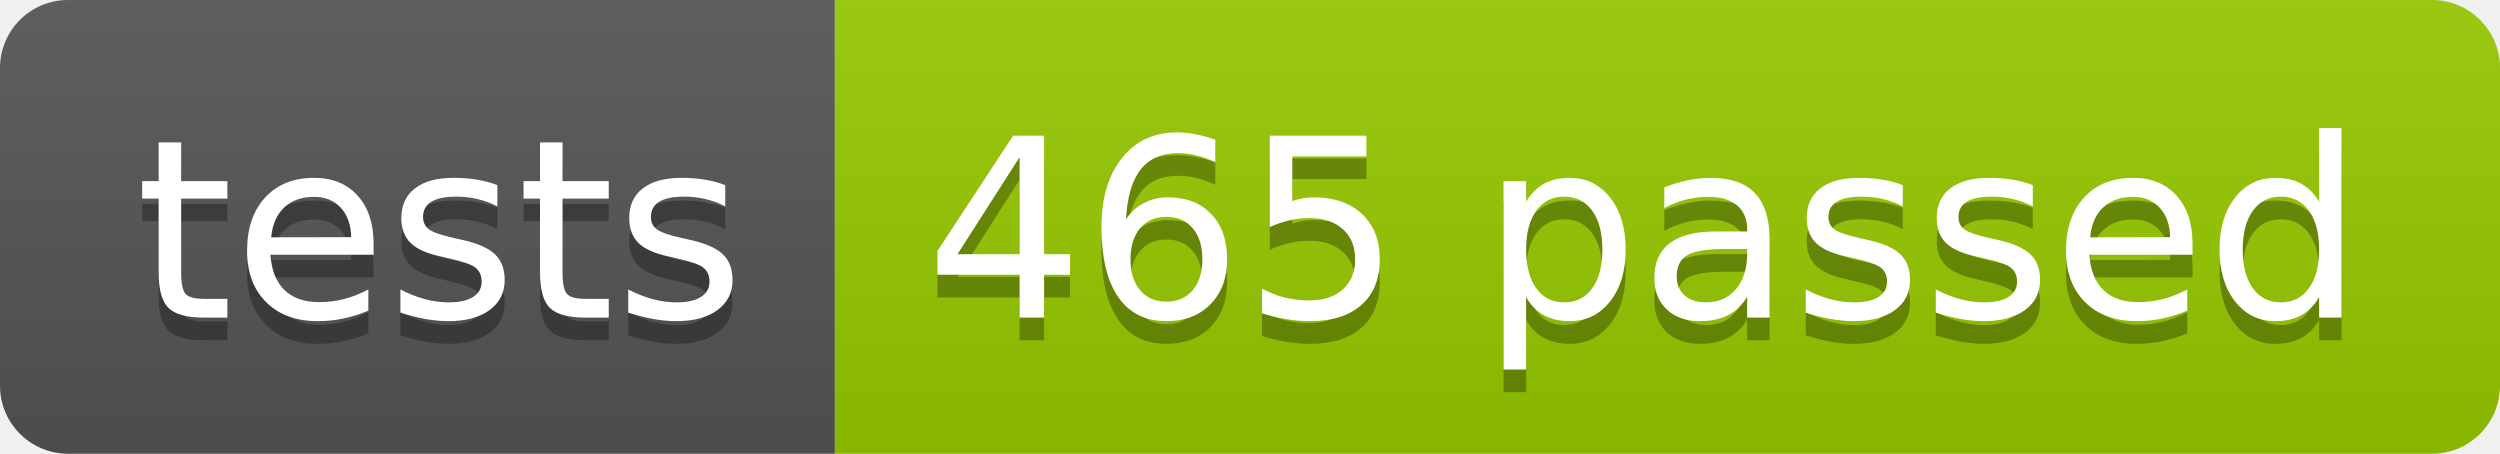
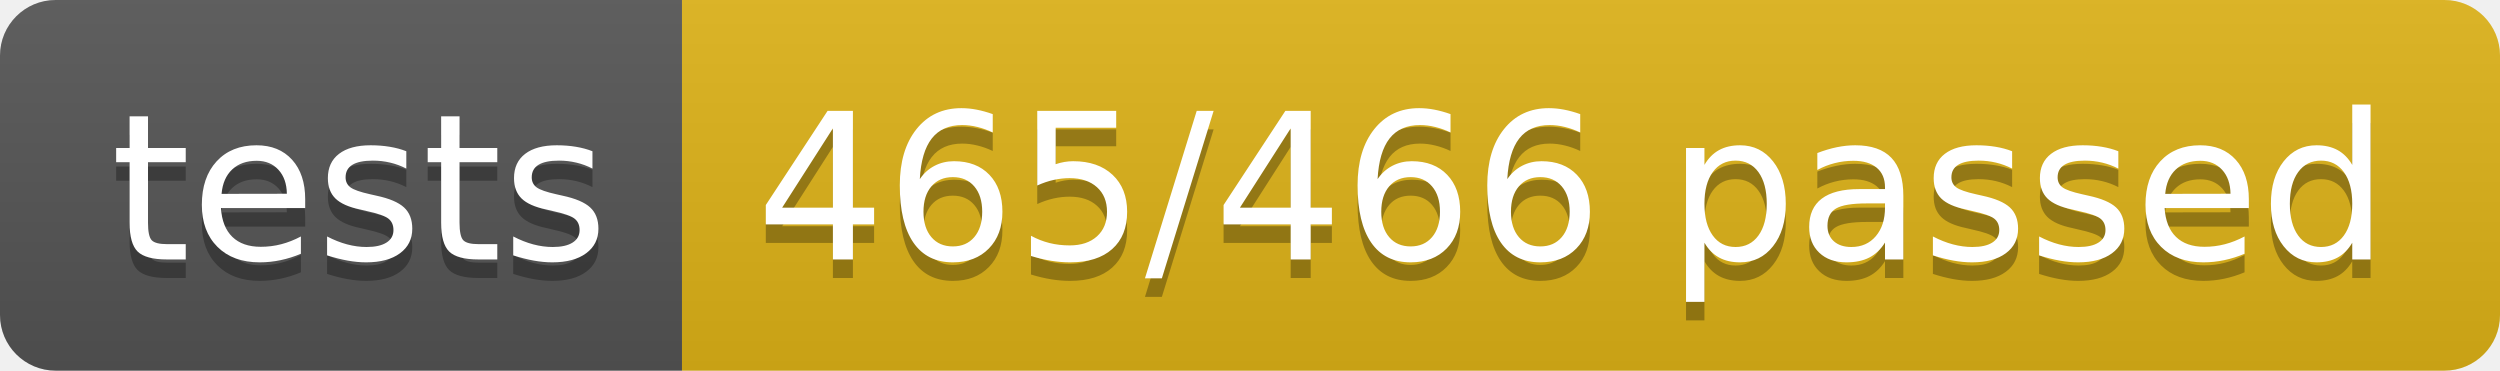
- <svg xmlns="http://www.w3.org/2000/svg" width="110.2" height="20">
+ <svg xmlns="http://www.w3.org/2000/svg" width="134.9" height="20">
  <linearGradient id="smooth" x2="0" y2="100%">
    <stop offset="0" stop-color="#bbb" stop-opacity=".1" />
    <stop offset="1" stop-opacity=".1" />
  </linearGradient>
  <clipPath id="round">
-     <rect width="110.2" height="20" rx="3" fill="#fff" />
+     <rect width="134.9" height="20" rx="3" fill="#fff" />
  </clipPath>
  <g clip-path="url(#round)">
    <rect width="36.8" height="20" fill="#555" />
-     <rect x="36.8" width="73.4" height="20" fill="#97CA00" />
-     <rect width="110.2" height="20" fill="url(#smooth)" />
+     <rect x="36.8" width="98.1" height="20" fill="#dfb317" />
+     <rect width="134.9" height="20" fill="url(#smooth)" />
  </g>
  <g fill="#fff" text-anchor="middle" font-family="DejaVu Sans,Verdana,Geneva,sans-serif" font-size="110">
    <text x="194.0" y="150" fill="#010101" fill-opacity=".3" transform="scale(0.1)" textLength="268.0" lengthAdjust="spacing">tests</text>
    <text x="194.0" y="140" transform="scale(0.1)" textLength="268.0" lengthAdjust="spacing">tests</text>
-     <text x="725.0" y="150" fill="#010101" fill-opacity=".3" transform="scale(0.1)" textLength="634.0" lengthAdjust="spacing">465 passed</text>
-     <text x="725.0" y="140" transform="scale(0.1)" textLength="634.0" lengthAdjust="spacing">465 passed</text>
+     <text x="848.5" y="150" fill="#010101" fill-opacity=".3" transform="scale(0.1)" textLength="881.0" lengthAdjust="spacing">465/466 passed</text>
+     <text x="848.5" y="140" transform="scale(0.1)" textLength="881.0" lengthAdjust="spacing">465/466 passed</text>
  </g>
</svg>
